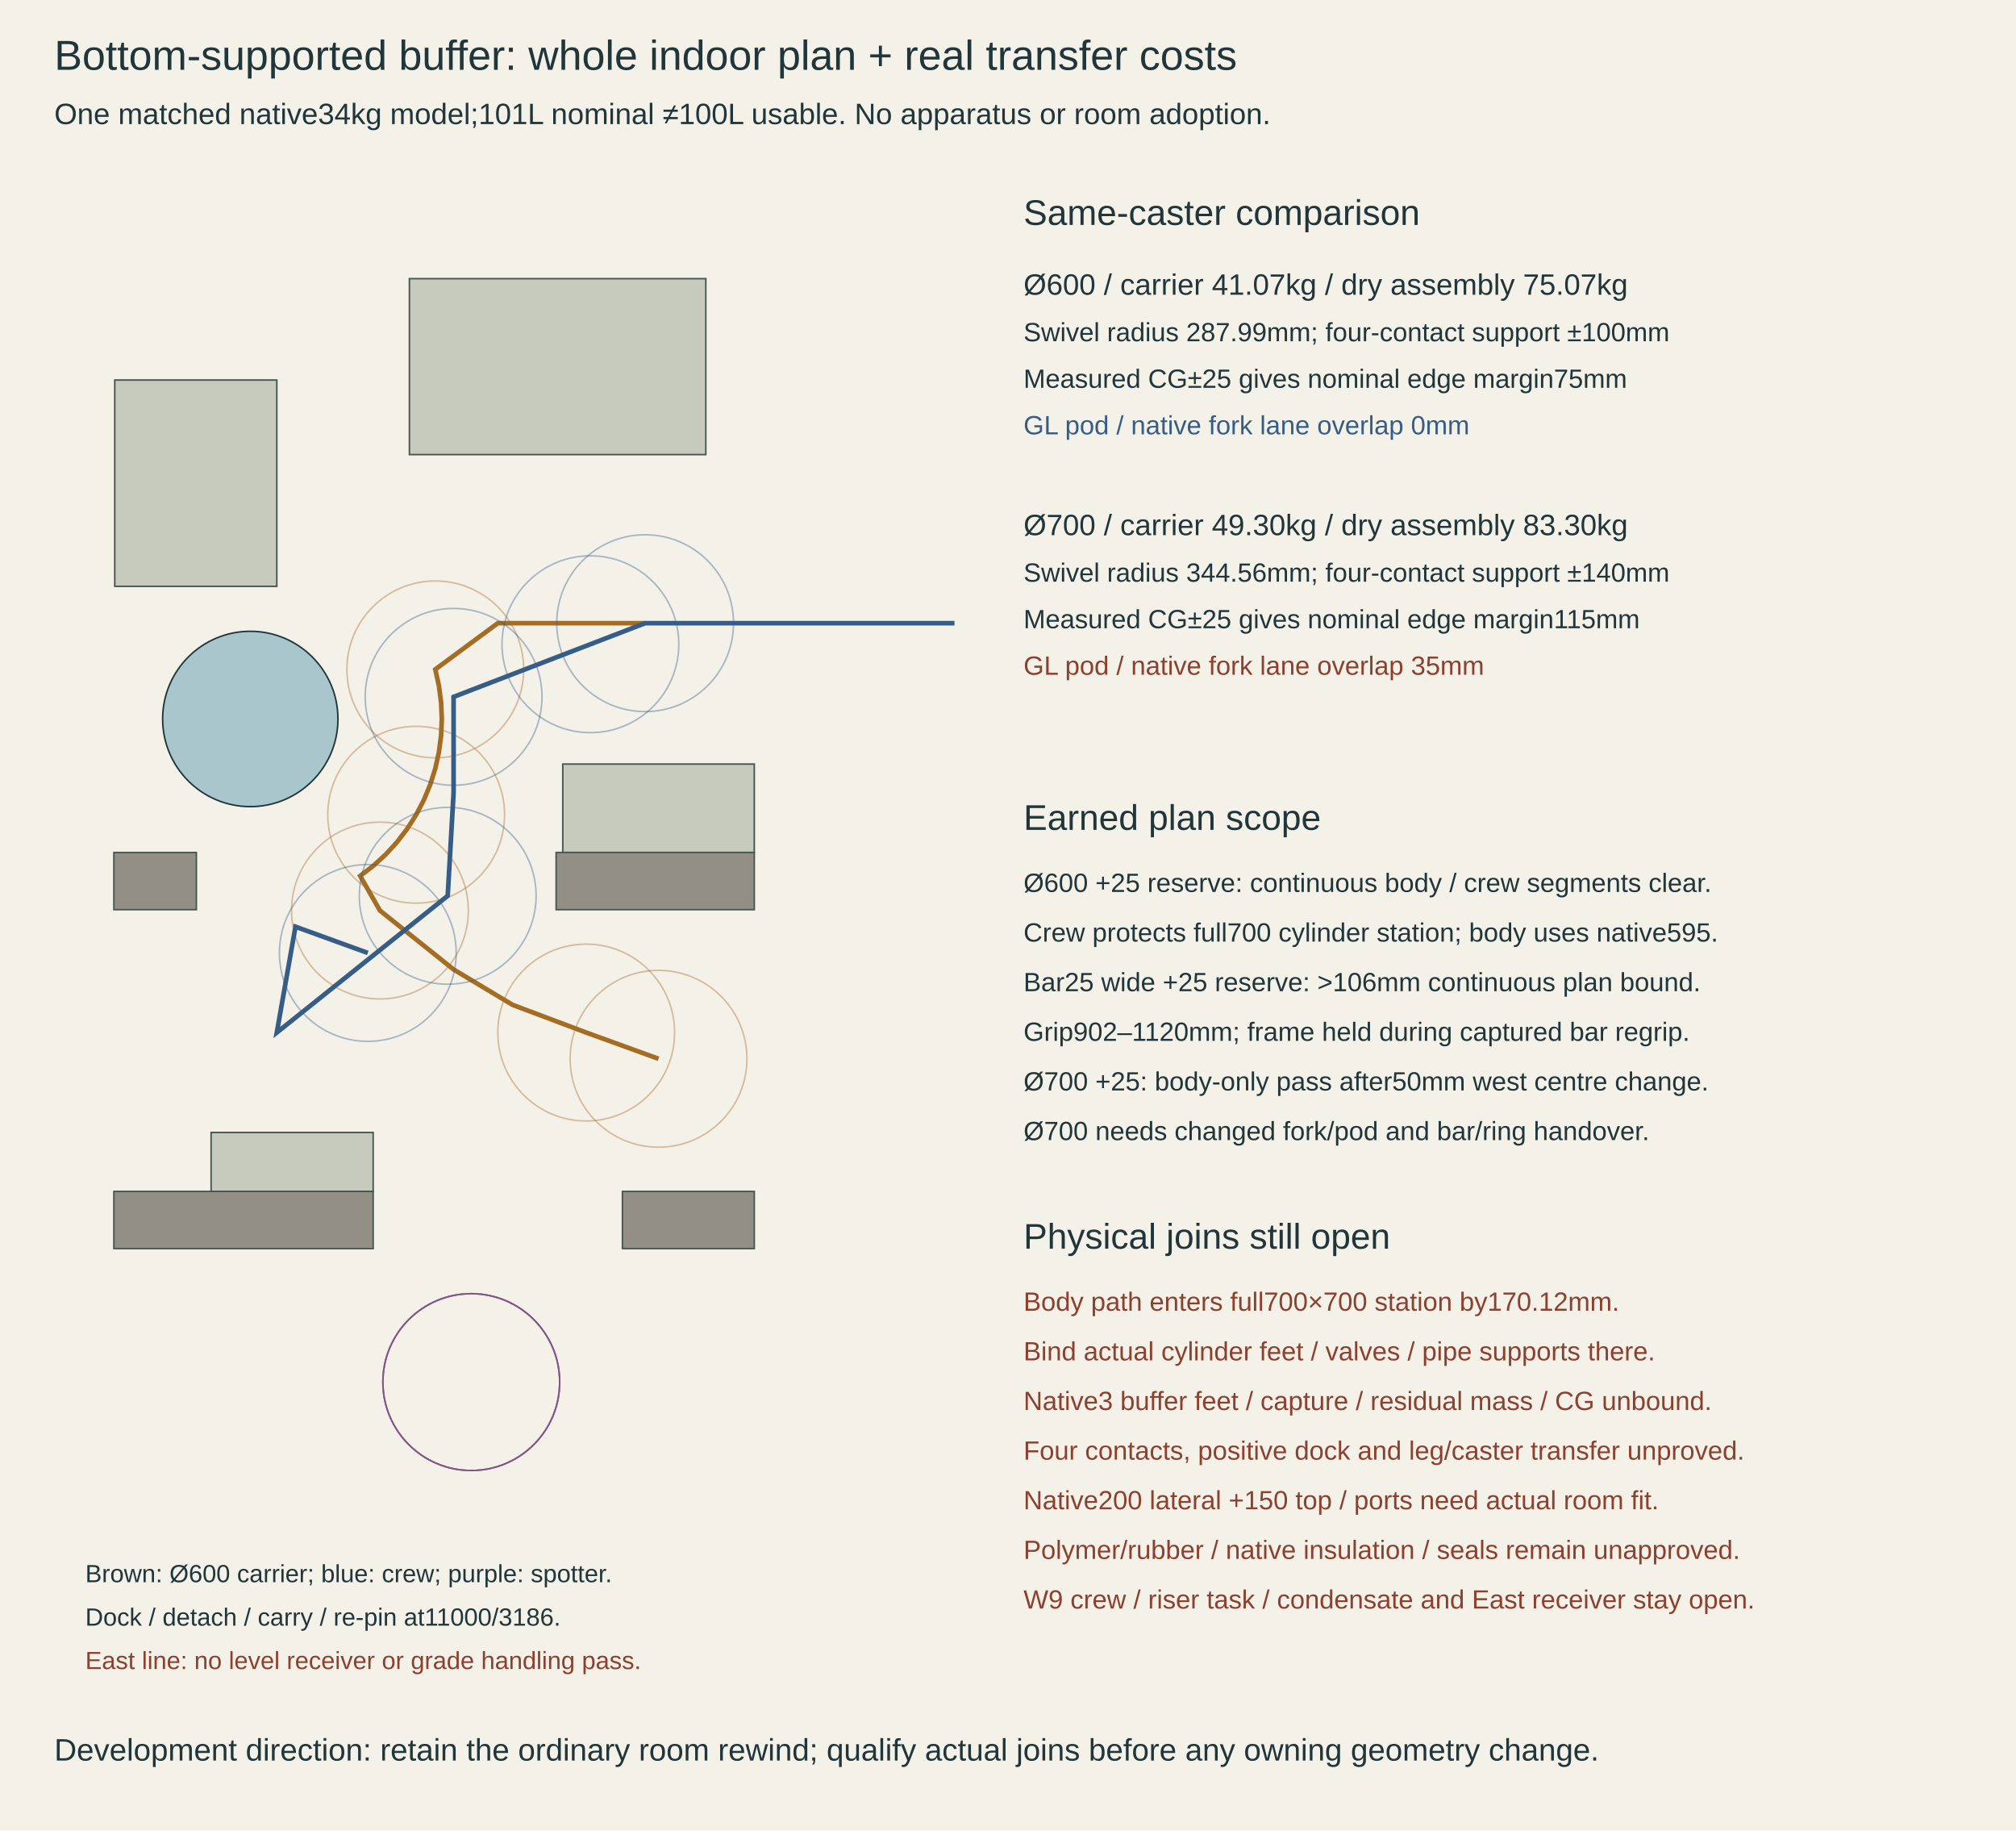
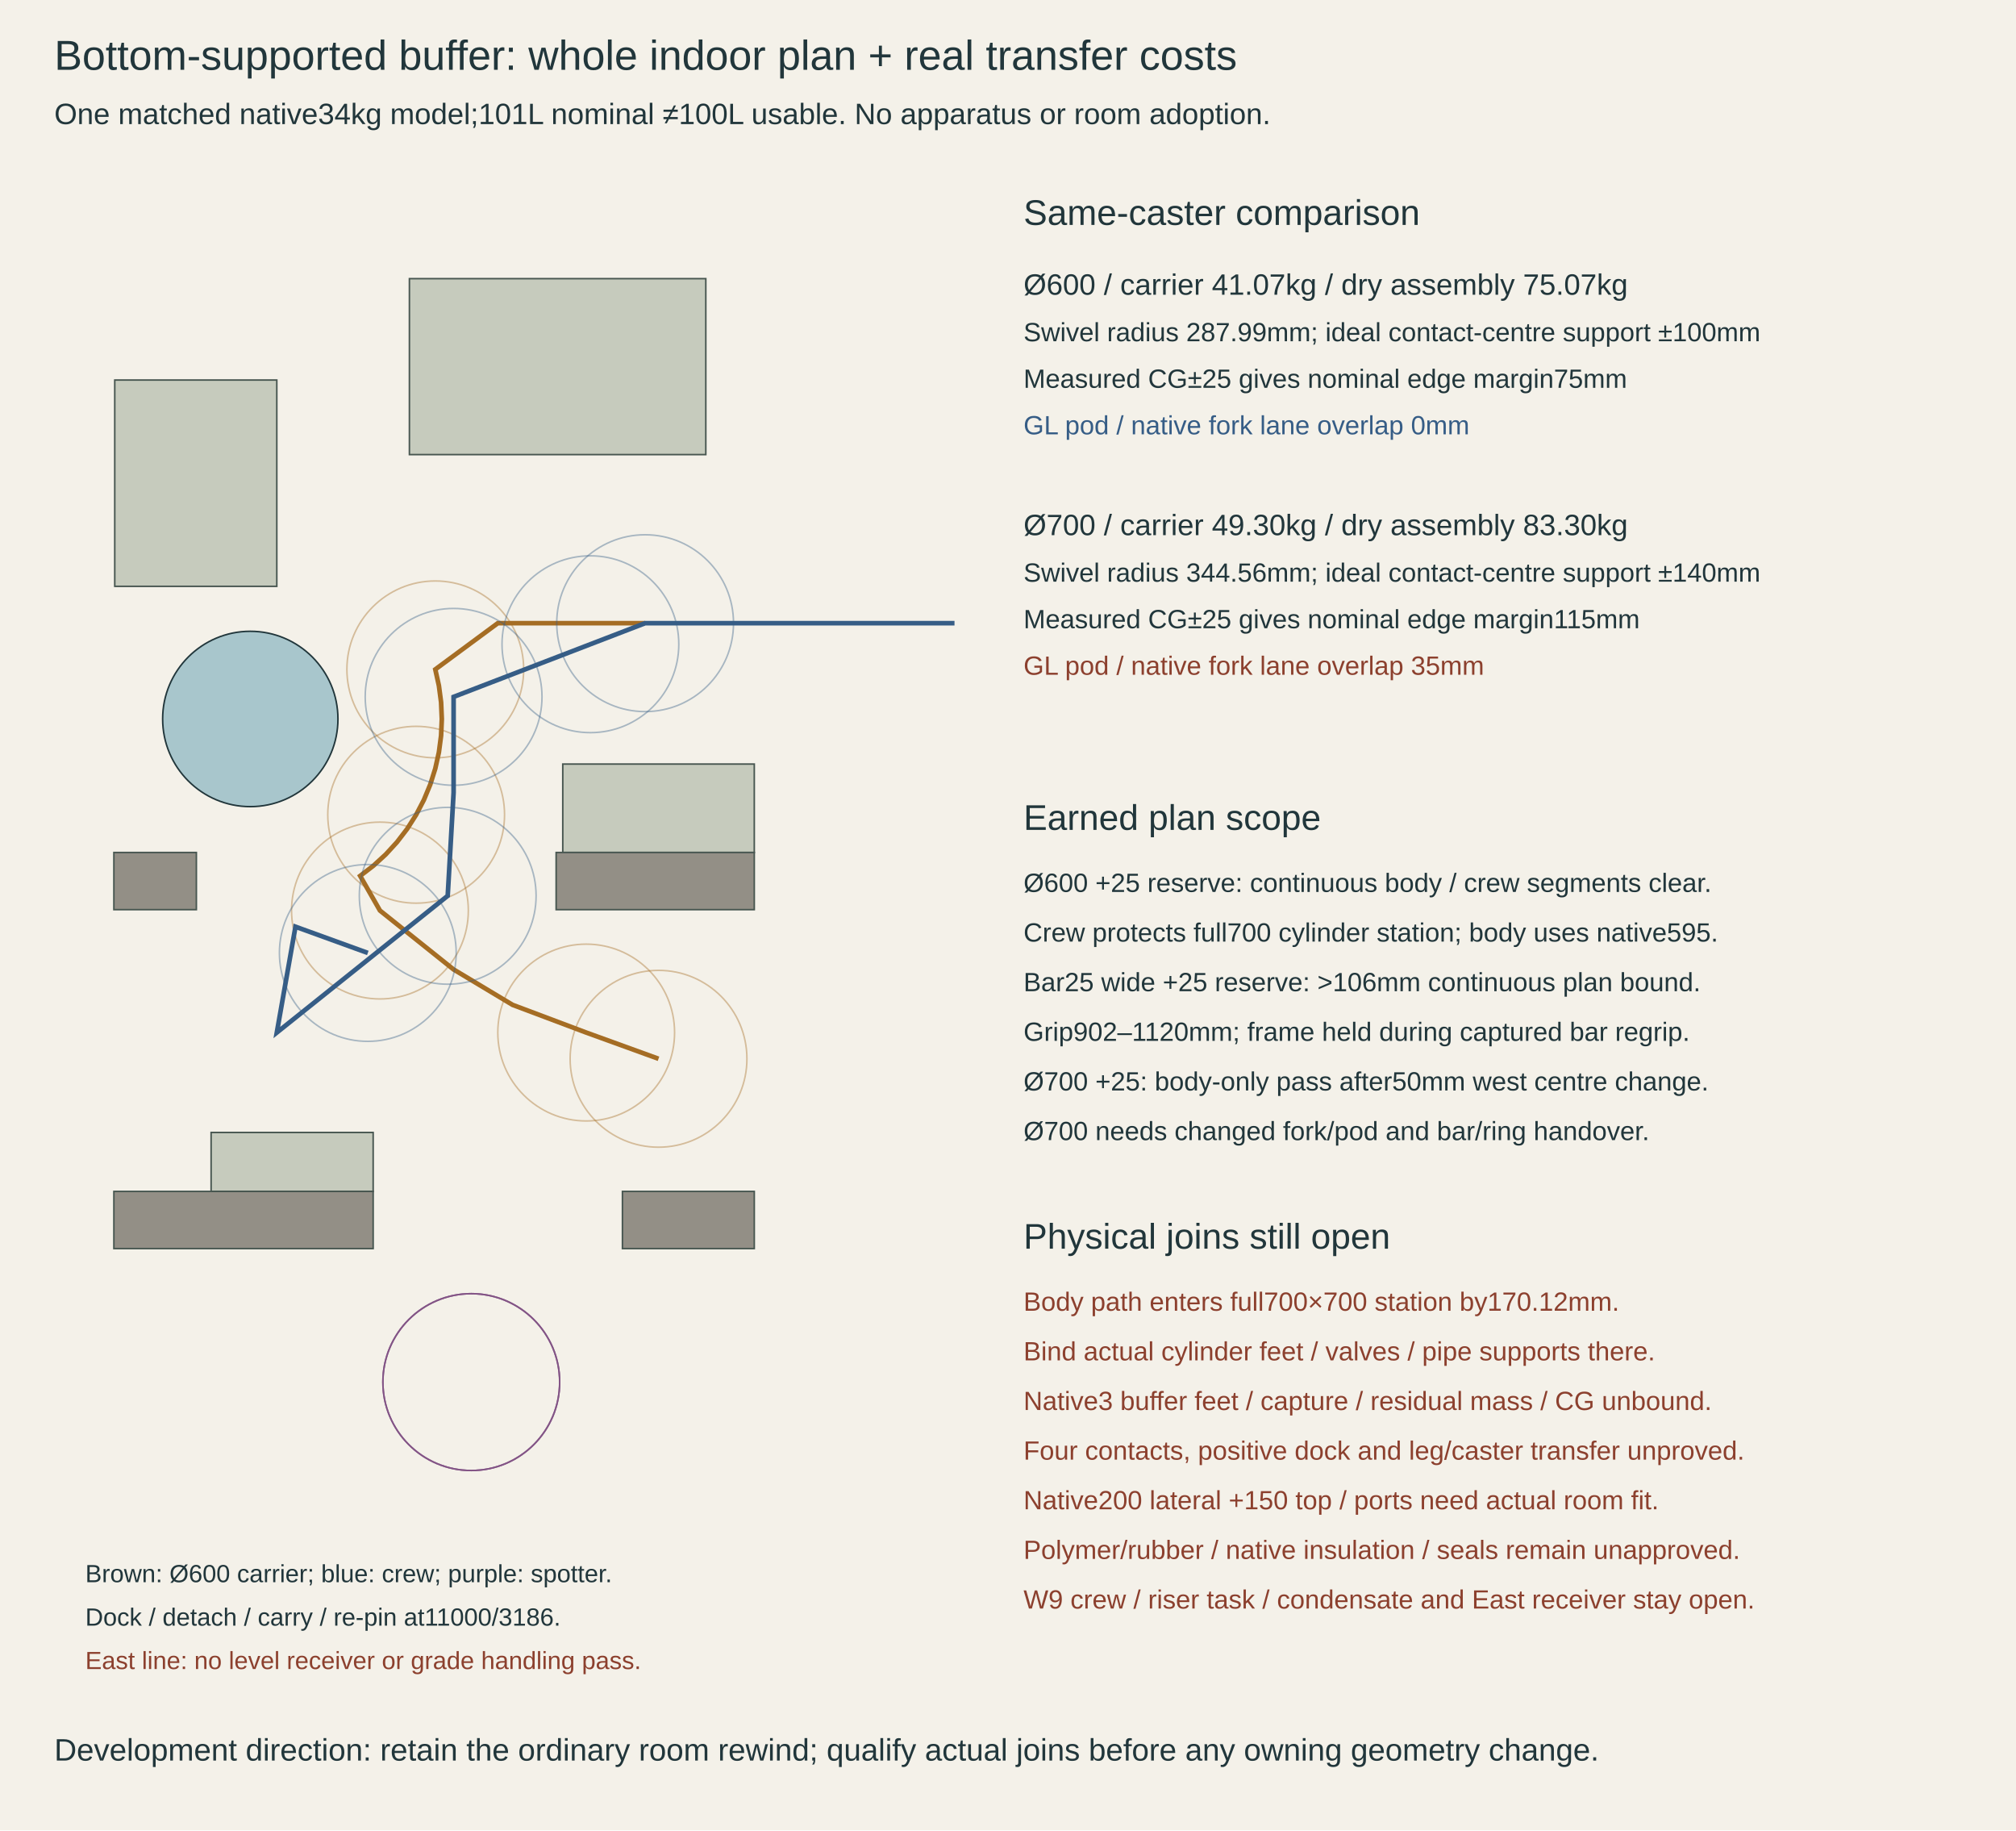
<svg xmlns="http://www.w3.org/2000/svg" width="1300" height="1180" viewBox="0 0 1300 1180">
  <rect width="1300" height="1180" fill="#f4f1e9" />
  <text x="35" y="45" font-family="Arial,sans-serif" font-size="27" fill="#21363b">Bottom-supported buffer: whole indoor plan + real transfer costs</text>
  <text x="35" y="80" font-family="Arial,sans-serif" font-size="19" fill="#21363b">One matched native34kg model;101L nominal ≠100L usable. No apparatus or room adoption.</text>
  <circle cx="161.4" cy="463.5" r="56.525" fill="#a8c6cc" stroke="#21363b" />
  <rect x="74.0" y="245.0" width="104.5" height="133.0" fill="#c6cbbd" stroke="#475650" />
  <rect x="362.895" y="492.57" width="123.5" height="57.0" fill="#c6cbbd" stroke="#475650" />
  <rect x="136.13" y="730.07" width="104.5" height="38.0" fill="#c6cbbd" stroke="#475650" />
  <rect x="264.0" y="179.64" width="191.14" height="113.43" fill="#c6cbbd" stroke="#475650" />
  <rect x="73.43" y="549.57" width="53.2" height="36.86" fill="#938f86" stroke="#475650" />
  <rect x="358.62" y="549.57" width="127.775" height="36.86" fill="#938f86" stroke="#475650" />
  <rect x="73.43" y="768.07" width="167.2" height="36.86" fill="#938f86" stroke="#475650" />
  <rect x="401.37" y="768.07" width="85.025" height="36.86" fill="#938f86" stroke="#475650" />
  <polyline points="424.64,682.57 378.00,665.66 378.00,665.66 378.00,665.66 330.50,647.80 292.50,625.00 245.00,587.00 232.24,564.67 240.78,558.11 248.73,550.83 256.01,542.88 262.57,534.34 268.35,525.25 273.33,515.69 277.45,505.74 280.69,495.46 283.02,484.95 284.43,474.26 284.90,463.50 284.43,452.74 283.02,442.05 280.69,431.54 321.00,401.75 416.00,401.75" fill="none" stroke="#a56d24" stroke-width="3" />
  <circle cx="424.645" cy="682.57" r="57.0" fill="none" stroke="#a56d24" stroke-opacity=".4" />
  <circle cx="378.0" cy="665.66" r="57.0" fill="none" stroke="#a56d24" stroke-opacity=".4" />
  <circle cx="245.0" cy="587.0" r="57.0" fill="none" stroke="#a56d24" stroke-opacity=".4" />
  <circle cx="268.354" cy="525.25" r="57.0" fill="none" stroke="#a56d24" stroke-opacity=".4" />
  <circle cx="280.692" cy="431.536" r="57.0" fill="none" stroke="#a56d24" stroke-opacity=".4" />
  <polyline points="237.18,614.34 190.53,597.43 178.50,665.66 288.70,577.50 292.50,511.00 292.50,449.25 292.50,449.25 292.50,449.25 310.14,442.46 327.79,435.68 345.43,428.89 363.07,422.11 380.71,415.32 398.36,408.54 416.00,401.75 416.00,401.75 416.00,401.75 416.00,401.75 416.00,401.75 416.00,401.75 416.00,401.75 416.00,401.75 520.50,401.75 615.50,401.75" fill="none" stroke="#365d86" stroke-width="3" />
  <circle cx="237.176" cy="614.337" r="57.0" fill="none" stroke="#365d86" stroke-opacity=".4" />
  <circle cx="288.7" cy="577.5" r="57.0" fill="none" stroke="#365d86" stroke-opacity=".4" />
  <circle cx="292.5" cy="449.25" r="57.0" fill="none" stroke="#365d86" stroke-opacity=".4" />
  <circle cx="380.714" cy="415.321" r="57.0" fill="none" stroke="#365d86" stroke-opacity=".4" />
  <circle cx="416.0" cy="401.75" r="57.0" fill="none" stroke="#365d86" stroke-opacity=".4" />
  <polyline points="303.90,891.00 303.90,891.00 303.90,891.00 303.90,891.00 303.90,891.00 303.90,891.00 303.90,891.00 303.90,891.00 303.90,891.00 303.90,891.00 303.90,891.00 303.90,891.00 303.90,891.00 303.90,891.00 303.90,891.00 303.90,891.00 303.90,891.00 303.90,891.00 303.90,891.00 303.90,891.00 303.90,891.00 303.90,891.00 303.90,891.00 303.90,891.00" fill="none" stroke="#7a467e" stroke-width="3" />
  <circle cx="303.9" cy="891.0" r="57.0" fill="none" stroke="#7a467e" stroke-opacity=".4" />
  <circle cx="303.9" cy="891.0" r="57.0" fill="none" stroke="#7a467e" stroke-opacity=".4" />
  <circle cx="303.9" cy="891.0" r="57.0" fill="none" stroke="#7a467e" stroke-opacity=".4" />
  <circle cx="303.9" cy="891.0" r="57.0" fill="none" stroke="#7a467e" stroke-opacity=".4" />
  <circle cx="303.9" cy="891.0" r="57.0" fill="none" stroke="#7a467e" stroke-opacity=".4" />
  <text x="55" y="1020" font-family="Arial,sans-serif" font-size="16" fill="#21363b">Brown: Ø600 carrier; blue: crew; purple: spotter.</text>
  <text x="55" y="1048" font-family="Arial,sans-serif" font-size="16" fill="#21363b">Dock / detach / carry / re-pin at11000/3186.</text>
  <text x="55" y="1076" font-family="Arial,sans-serif" font-size="16" fill="#8c402e">East line: no level receiver or grade handling pass.</text>
  <text x="660" y="145" font-family="Arial,sans-serif" font-size="23" fill="#21363b">Same-caster comparison</text>
  <text x="660" y="190" font-family="Arial,sans-serif" font-size="19" fill="#21363b">Ø600 / carrier 41.07kg / dry assembly 75.07kg</text>
-   <text x="660" y="220" font-family="Arial,sans-serif" font-size="17" fill="#21363b">Swivel radius 287.99mm; four-contact support ±100mm</text>
+   <text x="660" y="220" font-family="Arial,sans-serif" font-size="17" fill="#21363b">Swivel radius 287.99mm; ideal contact-centre support ±100mm</text>
  <text x="660" y="250" font-family="Arial,sans-serif" font-size="17" fill="#21363b">Measured CG±25 gives nominal edge margin75mm</text>
  <text x="660" y="280" font-family="Arial,sans-serif" font-size="17" fill="#365d86">GL pod / native fork lane overlap 0mm</text>
  <text x="660" y="345" font-family="Arial,sans-serif" font-size="19" fill="#21363b">Ø700 / carrier 49.30kg / dry assembly 83.30kg</text>
-   <text x="660" y="375" font-family="Arial,sans-serif" font-size="17" fill="#21363b">Swivel radius 344.56mm; four-contact support ±140mm</text>
+   <text x="660" y="375" font-family="Arial,sans-serif" font-size="17" fill="#21363b">Swivel radius 344.56mm; ideal contact-centre support ±140mm</text>
  <text x="660" y="405" font-family="Arial,sans-serif" font-size="17" fill="#21363b">Measured CG±25 gives nominal edge margin115mm</text>
  <text x="660" y="435" font-family="Arial,sans-serif" font-size="17" fill="#8c402e">GL pod / native fork lane overlap 35mm</text>
  <text x="660" y="535" font-family="Arial,sans-serif" font-size="23" fill="#21363b">Earned plan scope</text>
  <text x="660" y="575" font-family="Arial,sans-serif" font-size="17" fill="#21363b">Ø600 +25 reserve: continuous body / crew segments clear.</text>
  <text x="660" y="607" font-family="Arial,sans-serif" font-size="17" fill="#21363b">Crew protects full700 cylinder station; body uses native595.</text>
  <text x="660" y="639" font-family="Arial,sans-serif" font-size="17" fill="#21363b">Bar25 wide +25 reserve: &gt;106mm continuous plan bound.</text>
  <text x="660" y="671" font-family="Arial,sans-serif" font-size="17" fill="#21363b">Grip902–1120mm; frame held during captured bar regrip.</text>
  <text x="660" y="703" font-family="Arial,sans-serif" font-size="17" fill="#21363b">Ø700 +25: body-only pass after50mm west centre change.</text>
  <text x="660" y="735" font-family="Arial,sans-serif" font-size="17" fill="#21363b">Ø700 needs changed fork/pod and bar/ring handover.</text>
  <text x="660" y="805" font-family="Arial,sans-serif" font-size="23" fill="#21363b">Physical joins still open</text>
  <text x="660" y="845" font-family="Arial,sans-serif" font-size="17" fill="#8c402e">Body path enters full700×700 station by170.12mm.</text>
  <text x="660" y="877" font-family="Arial,sans-serif" font-size="17" fill="#8c402e">Bind actual cylinder feet / valves / pipe supports there.</text>
  <text x="660" y="909" font-family="Arial,sans-serif" font-size="17" fill="#8c402e">Native3 buffer feet / capture / residual mass / CG unbound.</text>
  <text x="660" y="941" font-family="Arial,sans-serif" font-size="17" fill="#8c402e">Four contacts, positive dock and leg/caster transfer unproved.</text>
  <text x="660" y="973" font-family="Arial,sans-serif" font-size="17" fill="#8c402e">Native200 lateral +150 top / ports need actual room fit.</text>
  <text x="660" y="1005" font-family="Arial,sans-serif" font-size="17" fill="#8c402e">Polymer/rubber / native insulation / seals remain unapproved.</text>
  <text x="660" y="1037" font-family="Arial,sans-serif" font-size="17" fill="#8c402e">W9 crew / riser task / condensate and East receiver stay open.</text>
  <text x="35" y="1135" font-family="Arial,sans-serif" font-size="20" fill="#21363b">Development direction: retain the ordinary room rewind; qualify actual joins before any owning geometry change.</text>
</svg>
